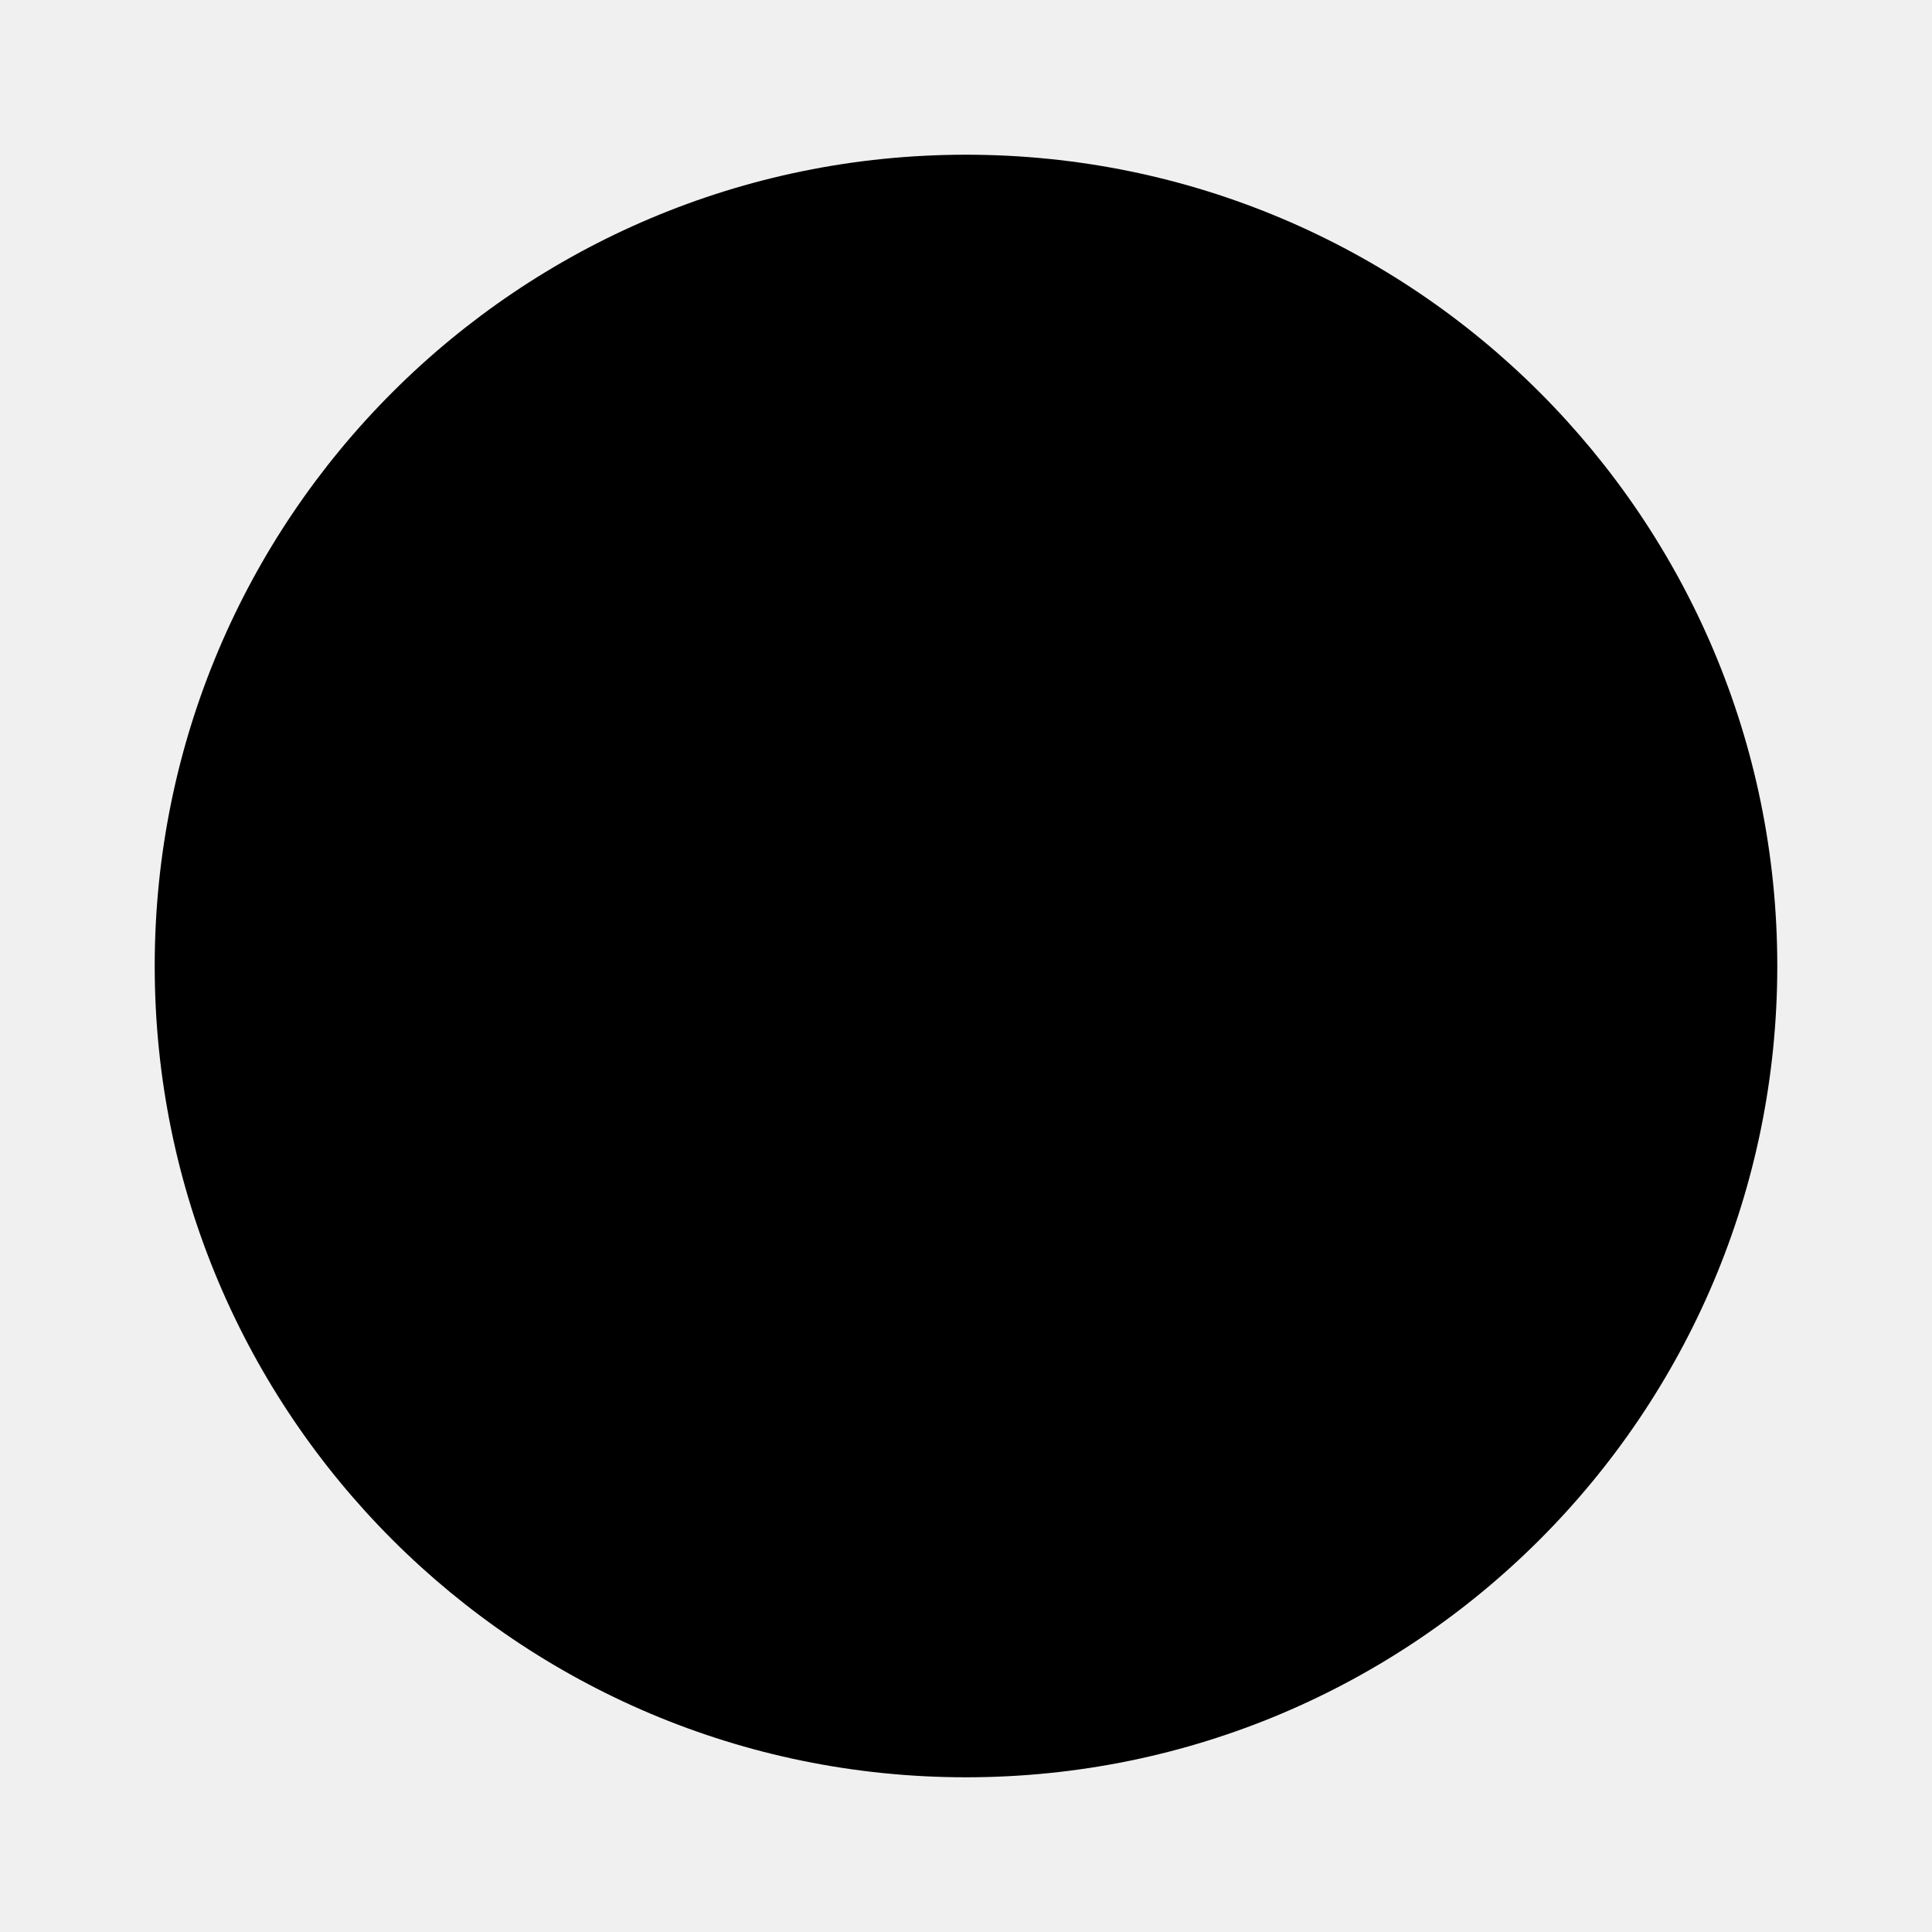
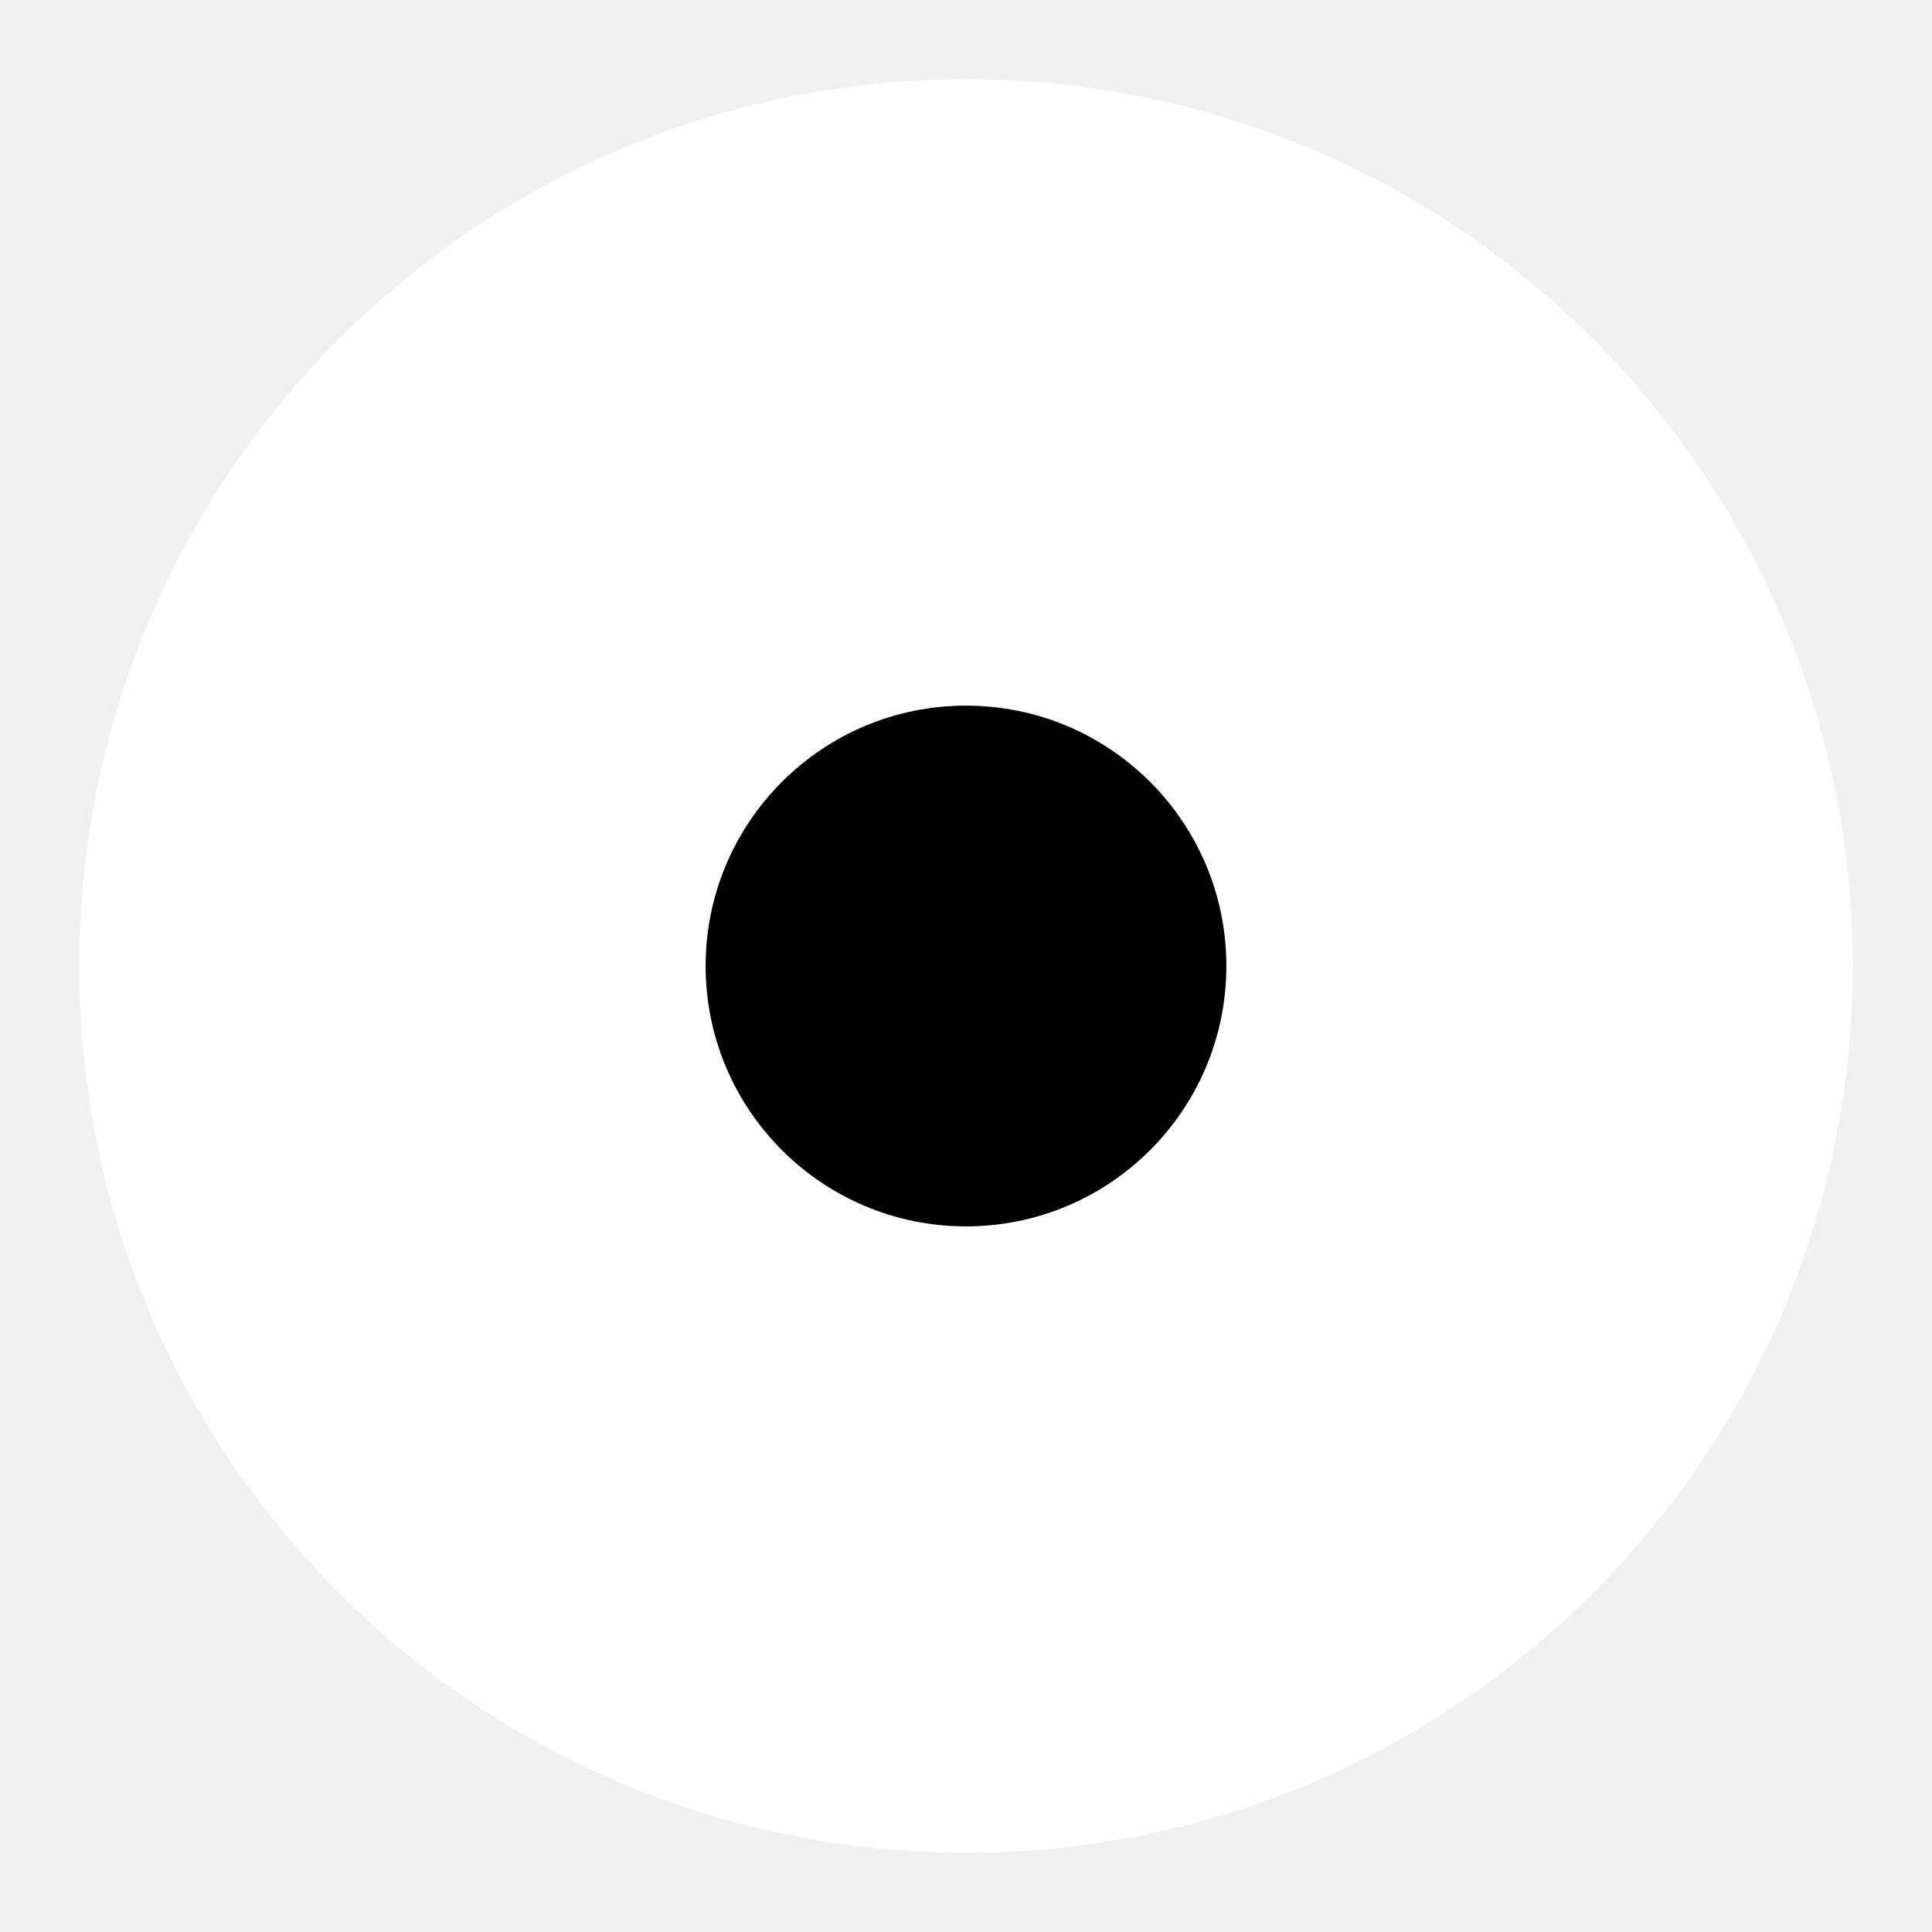
<svg xmlns="http://www.w3.org/2000/svg" viewBox="0 0 1024 1024">
-   <circle cx="512" cy="512" r="430" fill="#000" />
+   <circle cx="512" cy="512" r="470" fill="#ffffff" />
+   <circle cx="512" cy="512" r="138" fill="#000000" />
</svg>
